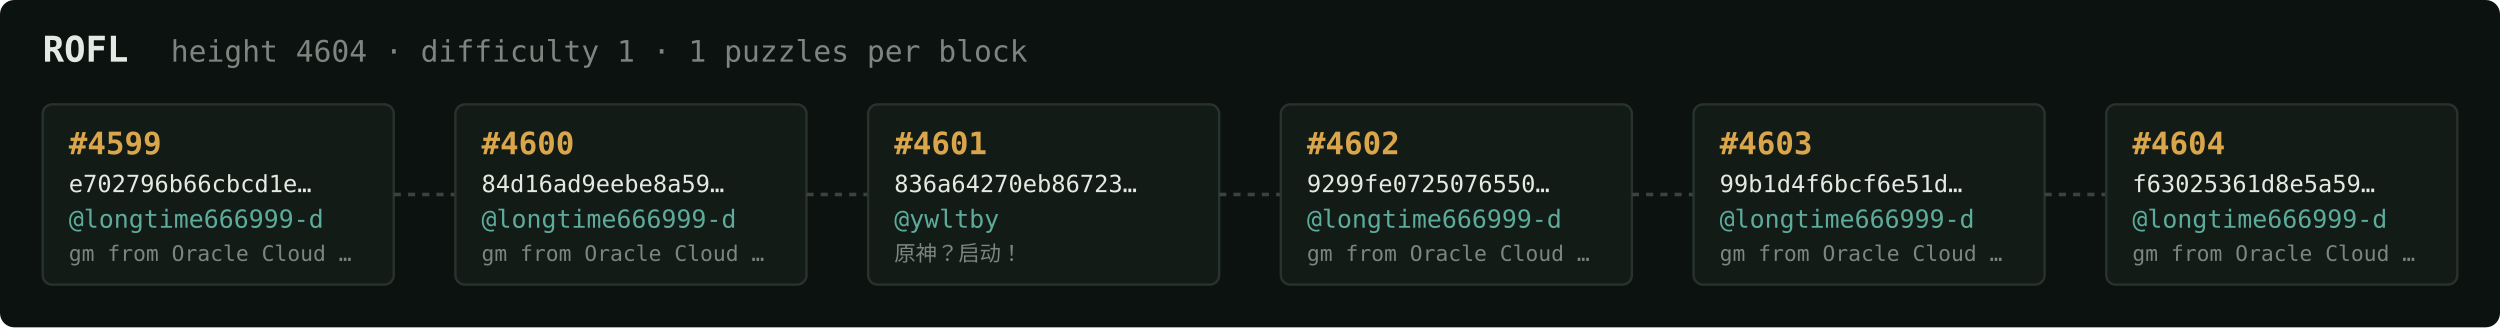
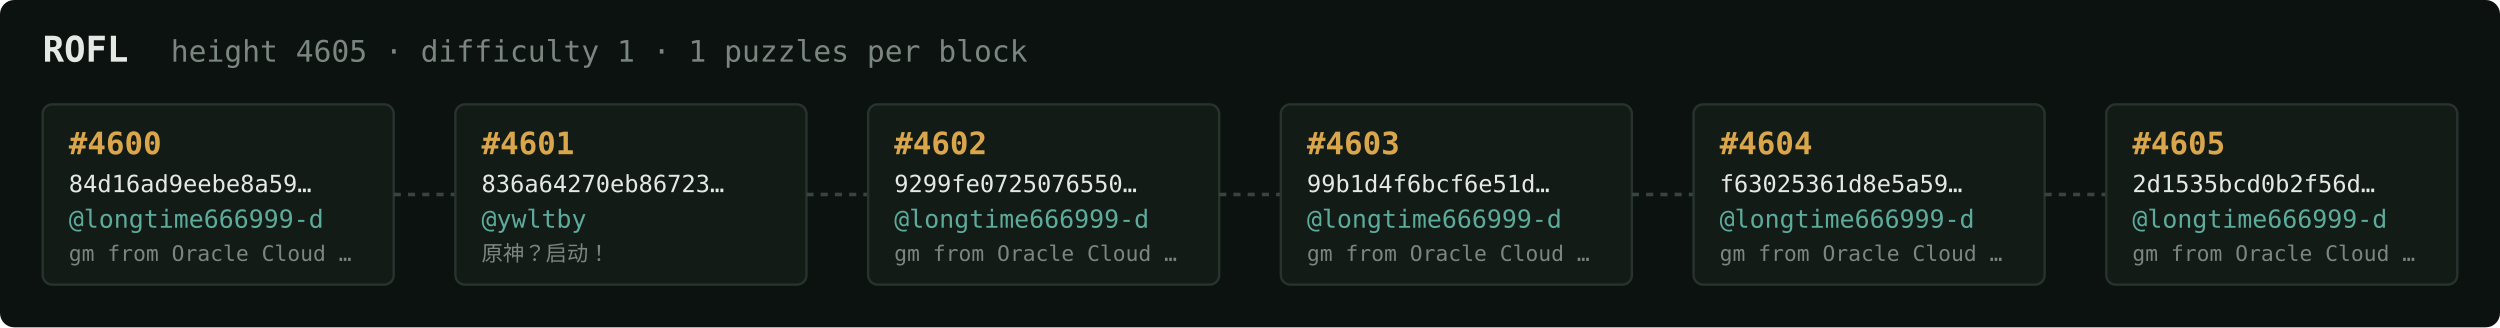
<svg xmlns="http://www.w3.org/2000/svg" width="1054" height="138" viewBox="0 0 1054 138" font-family="ui-monospace,SFMono-Regular,Menlo,monospace">
  <rect fill="#0c1210" width="1054" height="138" rx="6" />
  <text x="18" y="26" fill="#e5e9e3" font-size="15" font-weight="700">ROFL</text>
-   <text x="72" y="26" fill="#7a867f" font-size="12.5">height 4604 · difficulty 1 · 1 puzzles per block</text>
+   <text x="72" y="26" fill="#7a867f" font-size="12.5">height 4605 · difficulty 1 · 1 puzzles per block</text>
  <rect x="18" y="44" width="148" height="76" rx="4" fill="#131b17" stroke="#28332e" stroke-width="1" />
-   <text x="29" y="65" fill="#d9a64c" font-size="13" font-weight="700">#4599</text>
-   <text x="29" y="81" fill="#e5e9e3" font-size="10">e702796b66cbcd1e…</text>
+   <text x="29" y="65" fill="#d9a64c" font-size="13" font-weight="700">#4600</text>
+   <text x="29" y="81" fill="#e5e9e3" font-size="10">84d16ad9eebe8a59…</text>
  <text x="29" y="96" fill="#5cab9b" font-size="10.5">@longtime666999-d</text>
  <text x="29" y="110" fill="#7a867f" font-size="9">gm from Oracle Cloud …</text>
  <line x1="166" y1="82.0" x2="192" y2="82.0" stroke="#38443e" stroke-width="1.5" stroke-dasharray="3 3" />
  <rect x="192" y="44" width="148" height="76" rx="4" fill="#131b17" stroke="#28332e" stroke-width="1" />
-   <text x="203" y="65" fill="#d9a64c" font-size="13" font-weight="700">#4600</text>
-   <text x="203" y="81" fill="#e5e9e3" font-size="10">84d16ad9eebe8a59…</text>
-   <text x="203" y="96" fill="#5cab9b" font-size="10.5">@longtime666999-d</text>
-   <text x="203" y="110" fill="#7a867f" font-size="9">gm from Oracle Cloud …</text>
+   <text x="203" y="65" fill="#d9a64c" font-size="13" font-weight="700">#4601</text>
+   <text x="203" y="81" fill="#e5e9e3" font-size="10">836a64270eb86723…</text>
+   <text x="203" y="96" fill="#5cab9b" font-size="10.5">@ywltby</text>
+   <text x="203" y="110" fill="#7a867f" font-size="9">原神？启动！</text>
  <line x1="340" y1="82.0" x2="366" y2="82.0" stroke="#38443e" stroke-width="1.5" stroke-dasharray="3 3" />
  <rect x="366" y="44" width="148" height="76" rx="4" fill="#131b17" stroke="#28332e" stroke-width="1" />
-   <text x="377" y="65" fill="#d9a64c" font-size="13" font-weight="700">#4601</text>
-   <text x="377" y="81" fill="#e5e9e3" font-size="10">836a64270eb86723…</text>
-   <text x="377" y="96" fill="#5cab9b" font-size="10.5">@ywltby</text>
-   <text x="377" y="110" fill="#7a867f" font-size="9">原神？启动！</text>
+   <text x="377" y="65" fill="#d9a64c" font-size="13" font-weight="700">#4602</text>
+   <text x="377" y="81" fill="#e5e9e3" font-size="10">9299fe0725076550…</text>
+   <text x="377" y="96" fill="#5cab9b" font-size="10.5">@longtime666999-d</text>
+   <text x="377" y="110" fill="#7a867f" font-size="9">gm from Oracle Cloud …</text>
  <line x1="514" y1="82.0" x2="540" y2="82.0" stroke="#38443e" stroke-width="1.5" stroke-dasharray="3 3" />
  <rect x="540" y="44" width="148" height="76" rx="4" fill="#131b17" stroke="#28332e" stroke-width="1" />
-   <text x="551" y="65" fill="#d9a64c" font-size="13" font-weight="700">#4602</text>
-   <text x="551" y="81" fill="#e5e9e3" font-size="10">9299fe0725076550…</text>
+   <text x="551" y="65" fill="#d9a64c" font-size="13" font-weight="700">#4603</text>
+   <text x="551" y="81" fill="#e5e9e3" font-size="10">99b1d4f6bcf6e51d…</text>
  <text x="551" y="96" fill="#5cab9b" font-size="10.5">@longtime666999-d</text>
  <text x="551" y="110" fill="#7a867f" font-size="9">gm from Oracle Cloud …</text>
  <line x1="688" y1="82.0" x2="714" y2="82.0" stroke="#38443e" stroke-width="1.5" stroke-dasharray="3 3" />
  <rect x="714" y="44" width="148" height="76" rx="4" fill="#131b17" stroke="#28332e" stroke-width="1" />
-   <text x="725" y="65" fill="#d9a64c" font-size="13" font-weight="700">#4603</text>
-   <text x="725" y="81" fill="#e5e9e3" font-size="10">99b1d4f6bcf6e51d…</text>
+   <text x="725" y="65" fill="#d9a64c" font-size="13" font-weight="700">#4604</text>
+   <text x="725" y="81" fill="#e5e9e3" font-size="10">f63025361d8e5a59…</text>
  <text x="725" y="96" fill="#5cab9b" font-size="10.5">@longtime666999-d</text>
  <text x="725" y="110" fill="#7a867f" font-size="9">gm from Oracle Cloud …</text>
  <line x1="862" y1="82.0" x2="888" y2="82.0" stroke="#38443e" stroke-width="1.5" stroke-dasharray="3 3" />
  <rect x="888" y="44" width="148" height="76" rx="4" fill="#131b17" stroke="#28332e" stroke-width="1" />
-   <text x="899" y="65" fill="#d9a64c" font-size="13" font-weight="700">#4604</text>
-   <text x="899" y="81" fill="#e5e9e3" font-size="10">f63025361d8e5a59…</text>
+   <text x="899" y="65" fill="#d9a64c" font-size="13" font-weight="700">#4605</text>
+   <text x="899" y="81" fill="#e5e9e3" font-size="10">2d1535bcd0b2f56d…</text>
  <text x="899" y="96" fill="#5cab9b" font-size="10.5">@longtime666999-d</text>
  <text x="899" y="110" fill="#7a867f" font-size="9">gm from Oracle Cloud …</text>
</svg>
